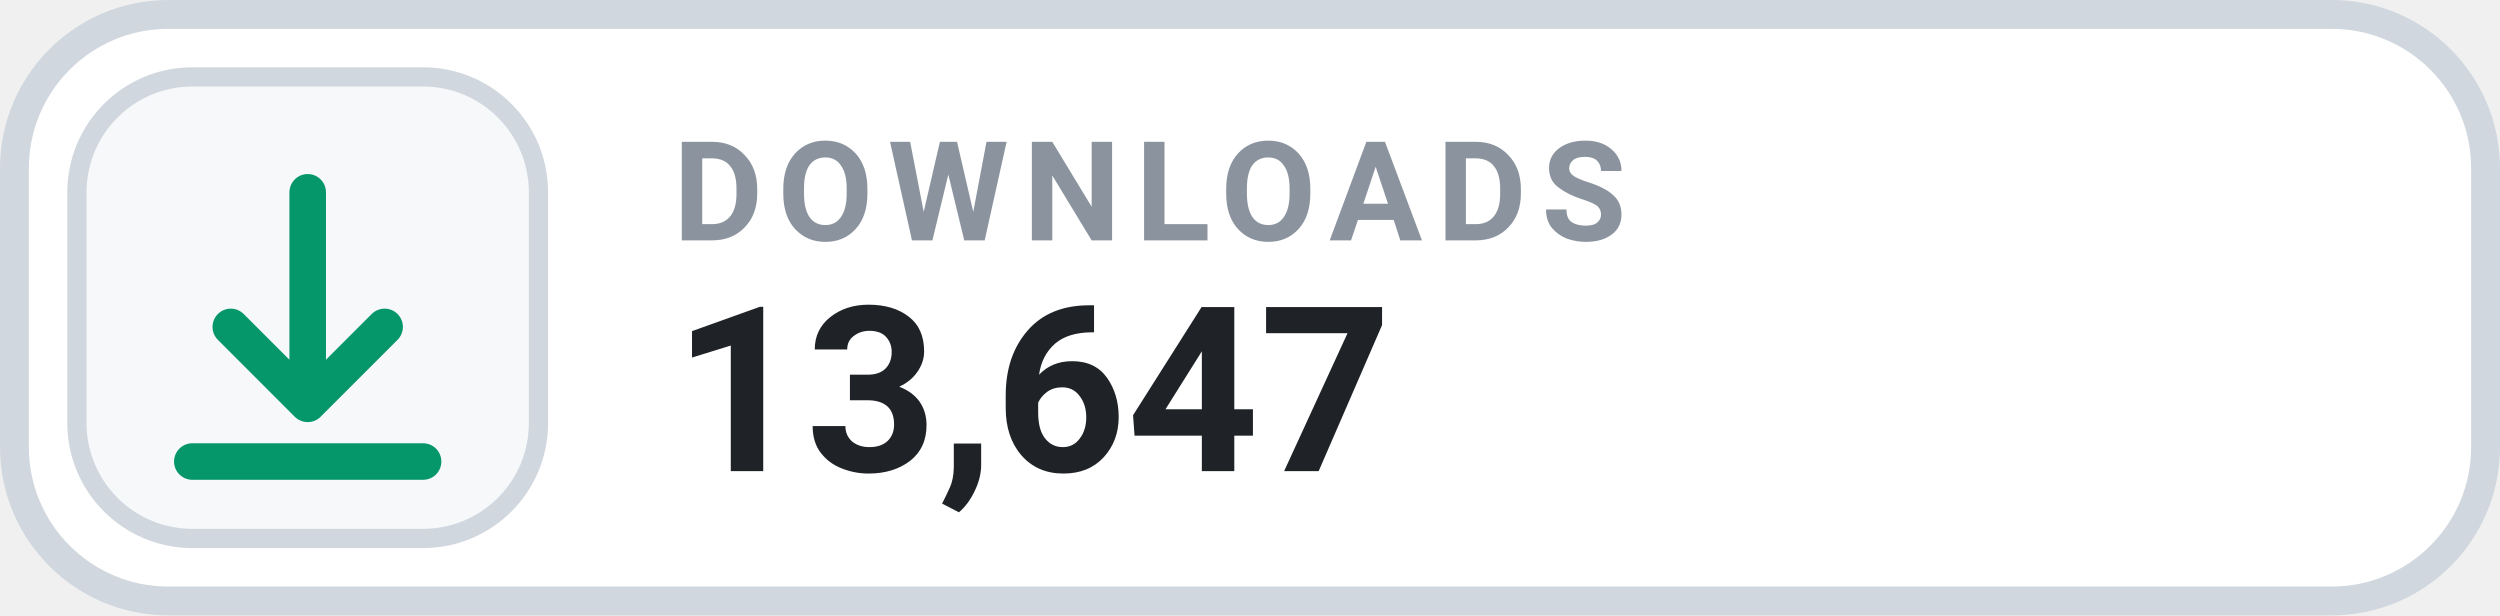
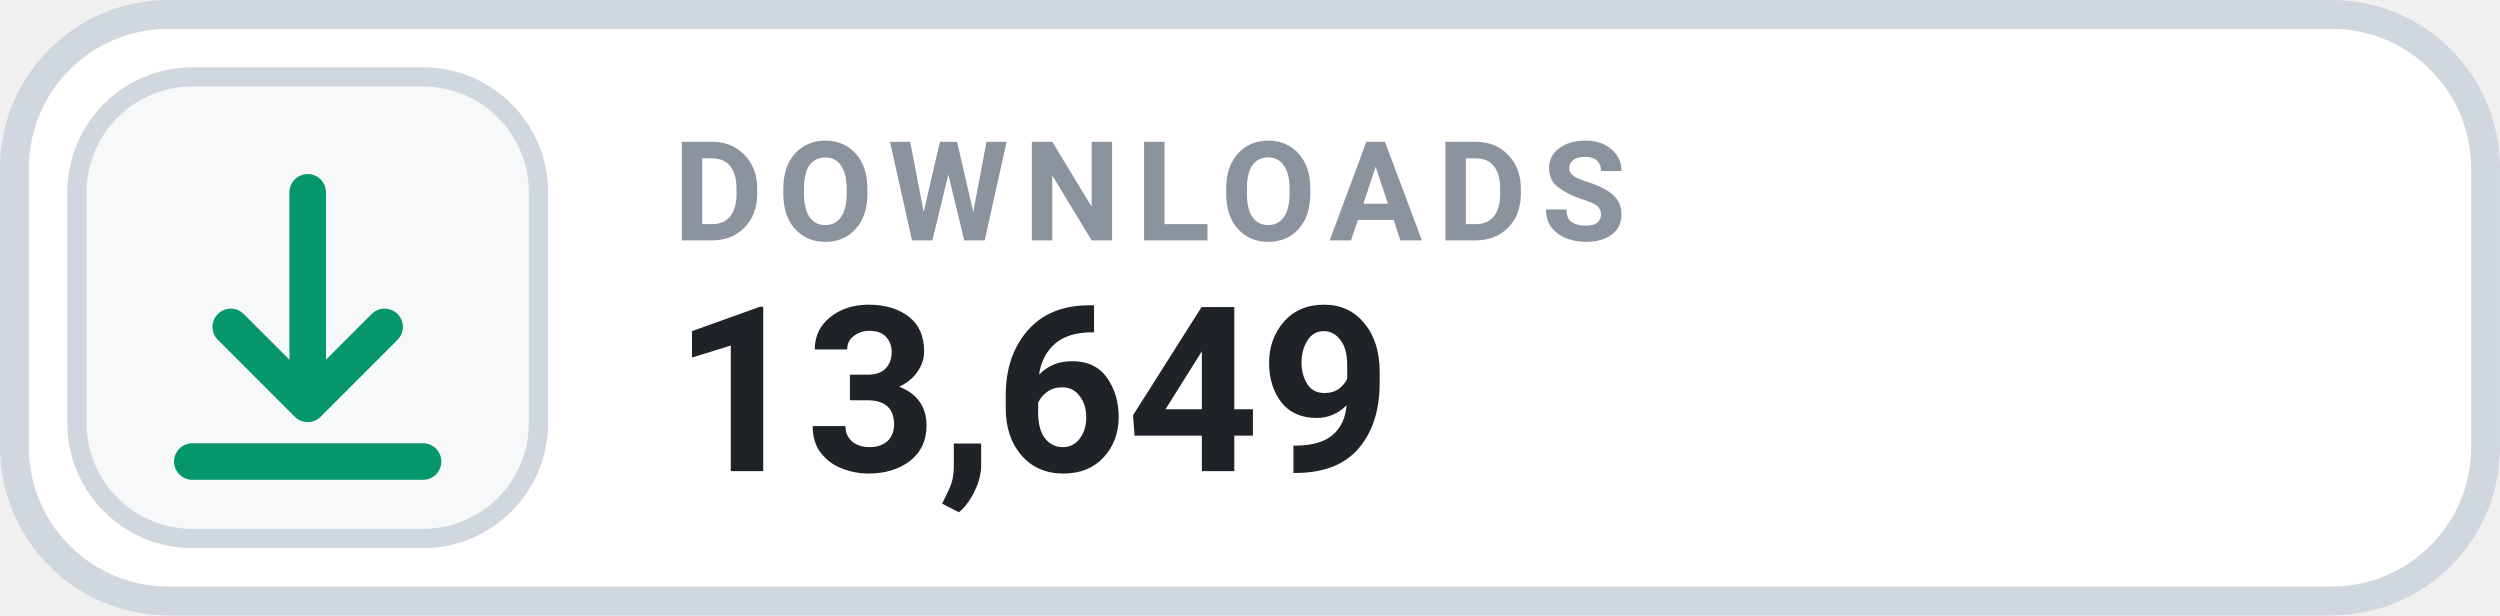
- <svg xmlns="http://www.w3.org/2000/svg" width="126" height="31.015" viewBox="0 0 130 32" role="img" aria-label="DOWNLOADS 13,647">
+ <svg xmlns="http://www.w3.org/2000/svg" width="126" height="31.015" viewBox="0 0 130 32" role="img" aria-label="DOWNLOADS 13,649">
  <rect x=".75" y=".75" width="128.5" height="30.5" rx="8" fill="#FFFFFF" stroke="#D0D7DE" stroke-width="1.5" />
  <rect x="4" y="4" width="24" height="24" rx="6" fill="#F6F8FA" stroke="#D0D7DE" stroke-width="1" />
  <g transform="translate(16 16)" style="color:#059669;">
    <path d="M0 -6 v11 m0 0 l4 -4 m-4 4 l-4 -4 M-6 8 h12" fill="none" stroke="currentColor" stroke-width="1.9" stroke-linecap="round" stroke-linejoin="round" />
  </g>
  <text x="35" y="12.5" fill="#8B949E" font-family="-apple-system,BlinkMacSystemFont,'Segoe UI',Roboto,Helvetica,Arial,sans-serif" font-size="7.2" font-weight="700" letter-spacing=".75">DOWNLOADS</text>
-   <text x="35" y="24.5" fill="#1F2328" font-family="-apple-system,BlinkMacSystemFont,'Segoe UI',Roboto,Helvetica,Arial,sans-serif" font-size="12" font-weight="700">13,647</text>
+   <text x="35" y="24.5" fill="#1F2328" font-family="-apple-system,BlinkMacSystemFont,'Segoe UI',Roboto,Helvetica,Arial,sans-serif" font-size="12" font-weight="700">13,649</text>
</svg>
